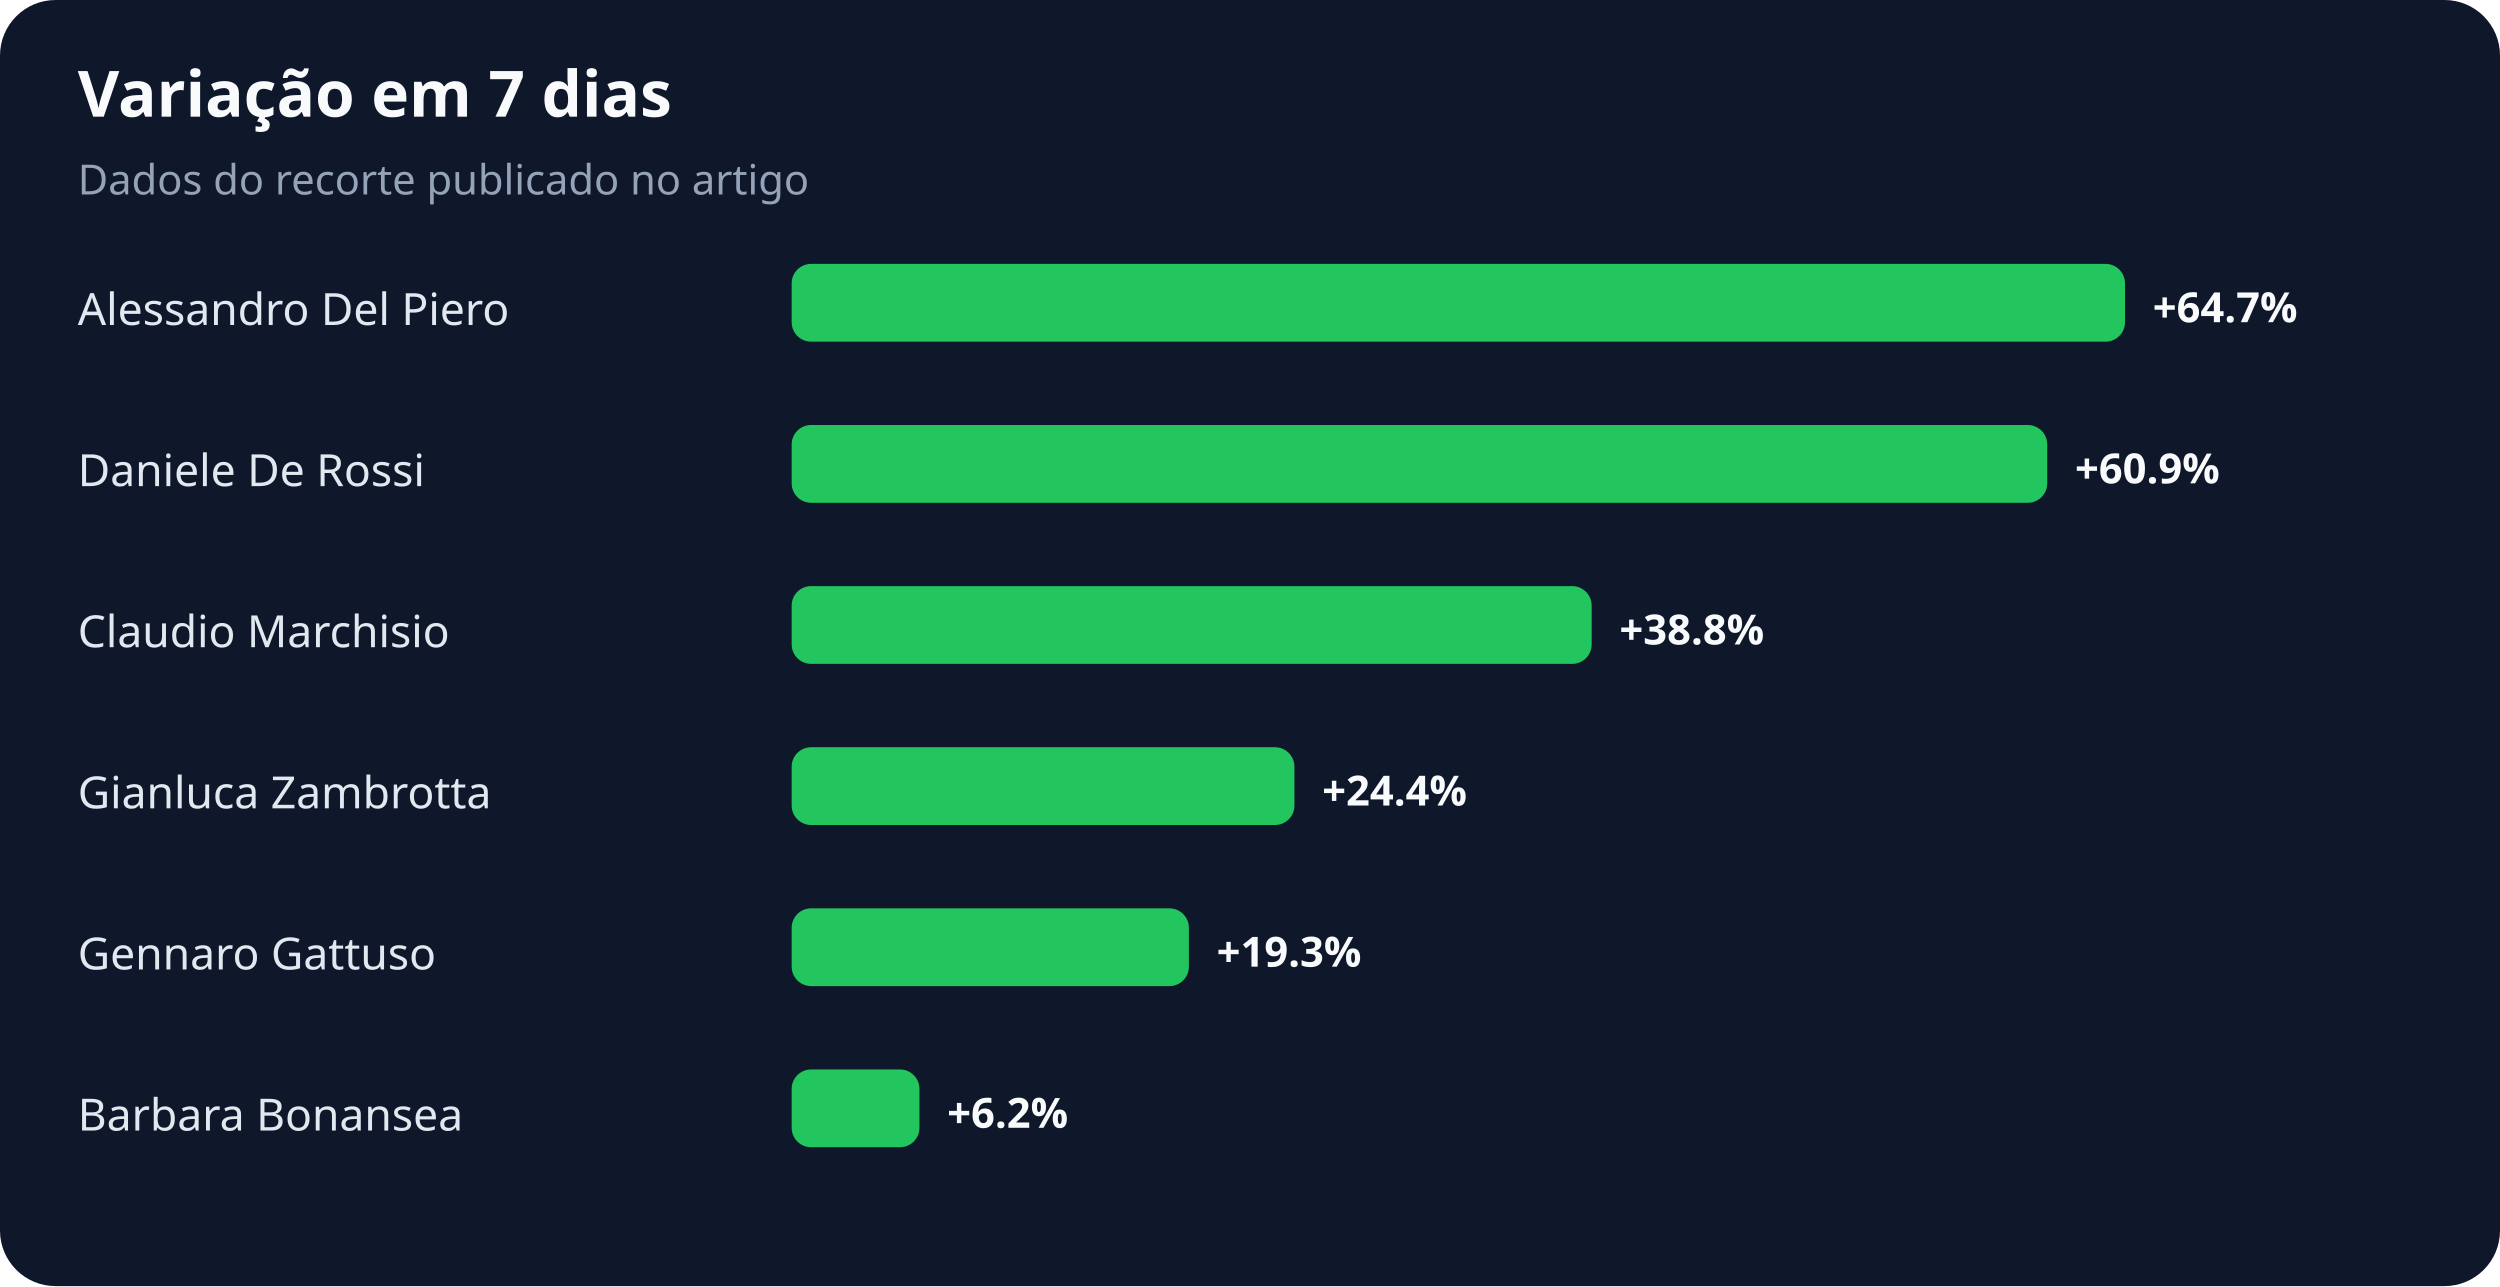
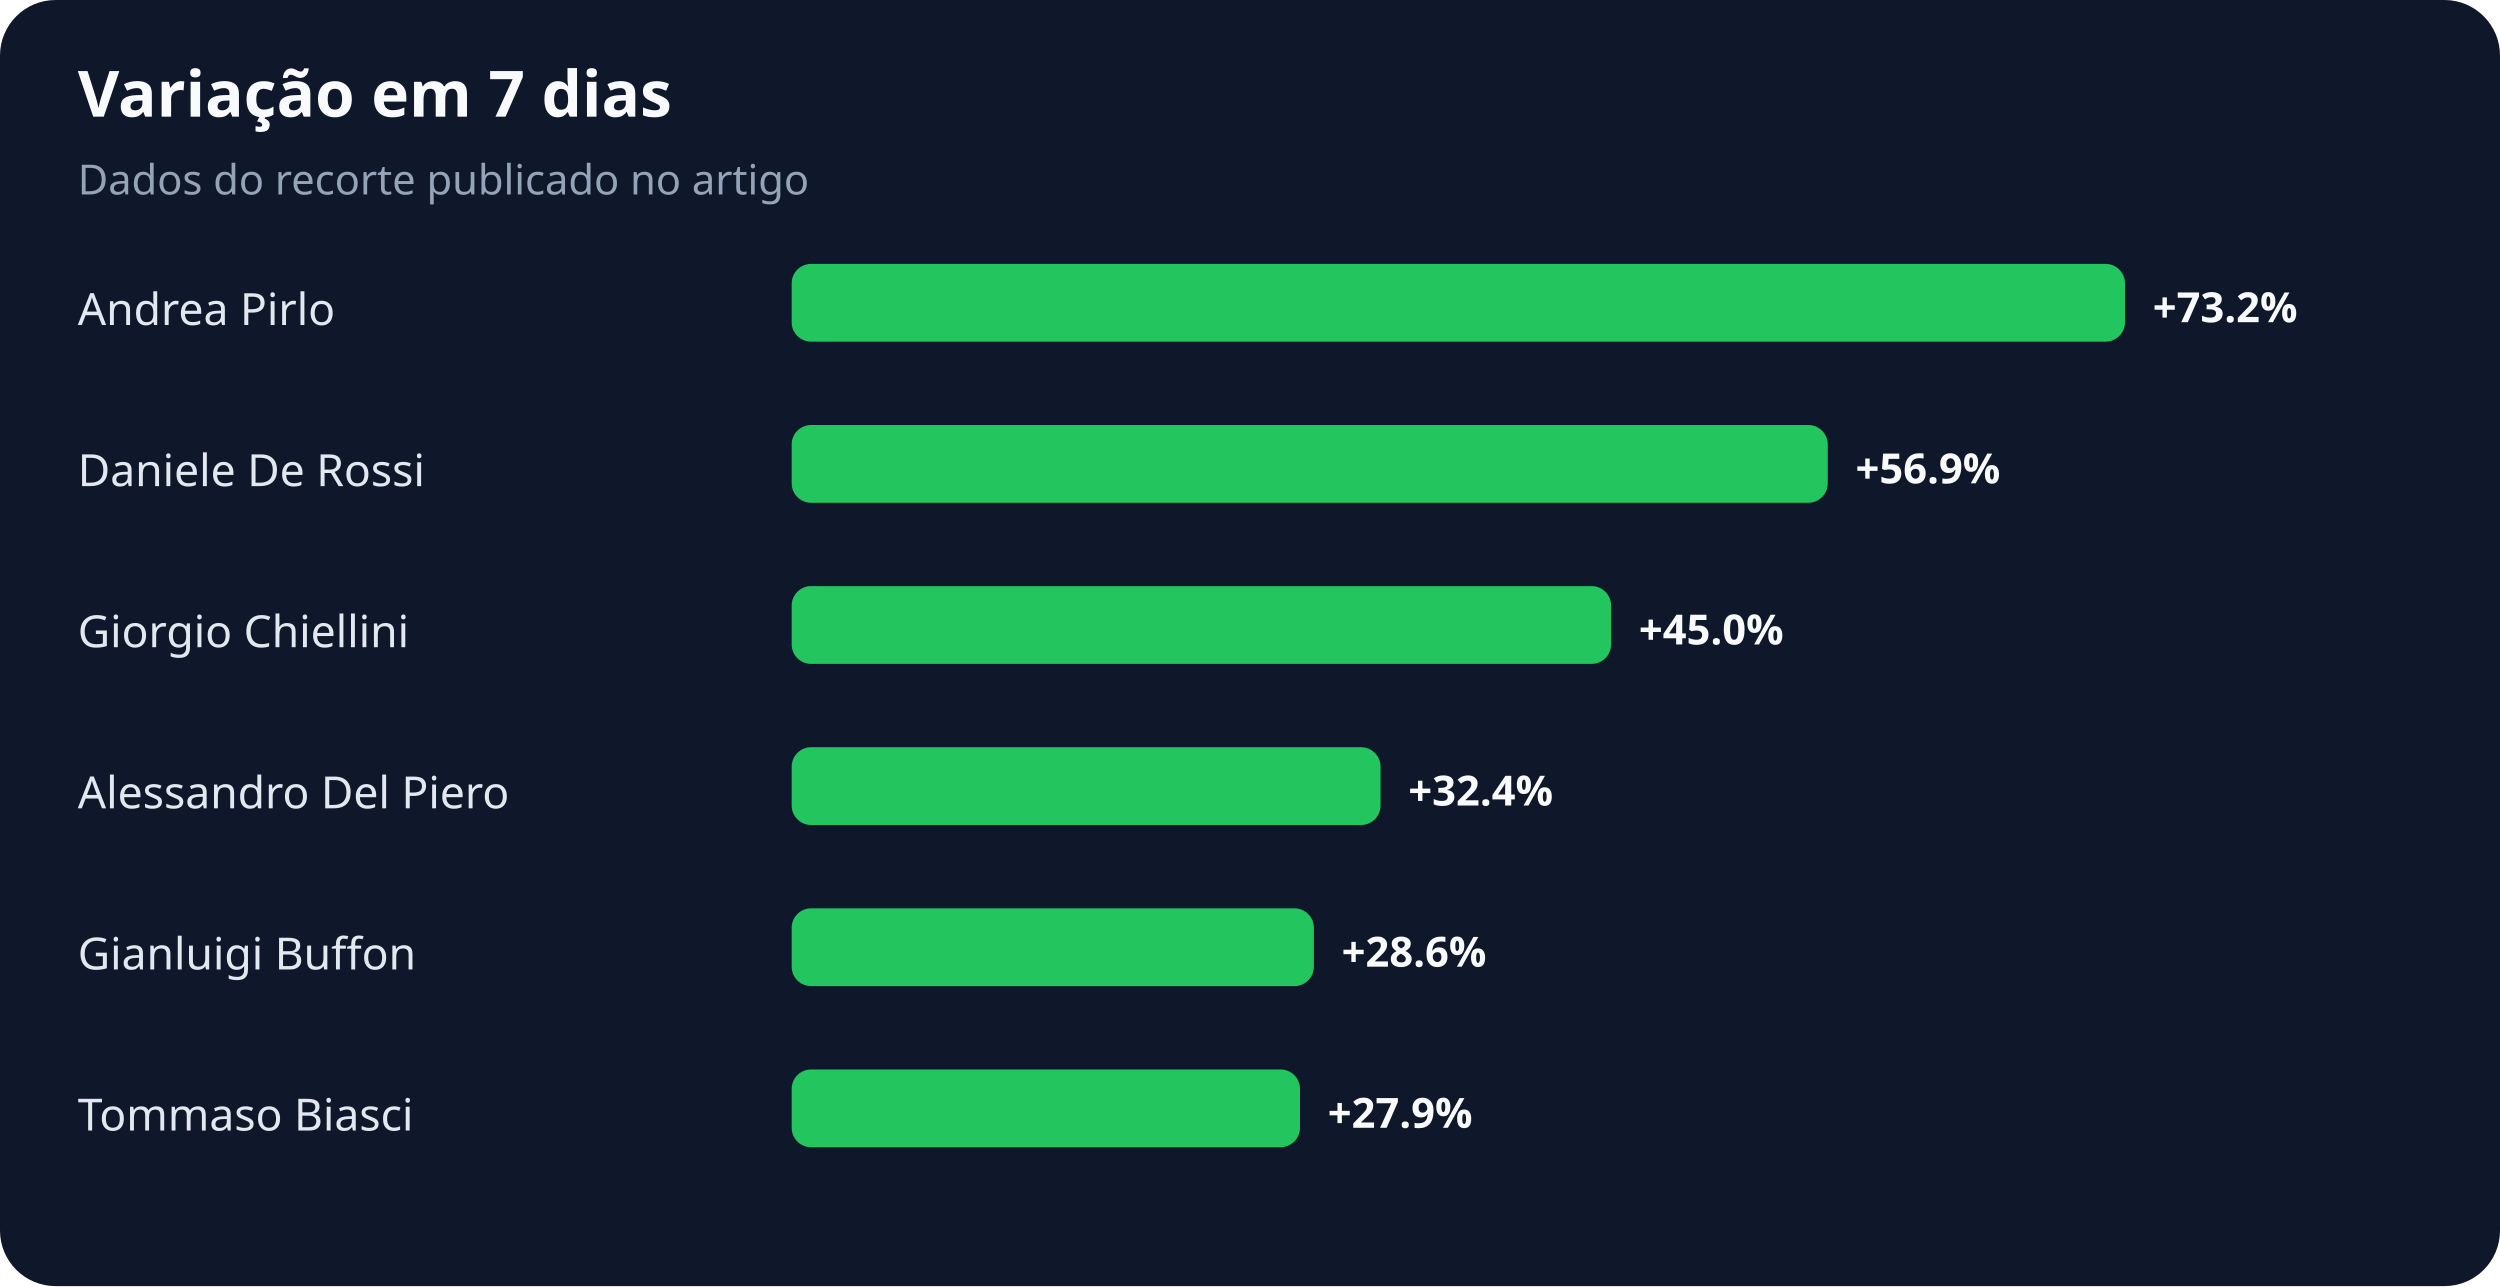
<svg xmlns="http://www.w3.org/2000/svg" width="900" height="463" viewBox="0 0 900 463" role="img" aria-labelledby="title desc">
  <rect width="100%" height="100%" rx="20" fill="#0f172a" />
  <text x="28" y="42" fill="#f8fafc" font-family="system-ui,sans-serif" font-size="23" font-weight="700">Variação em 7 dias</text>
  <text x="28" y="70" fill="#94a3b8" font-family="system-ui,sans-serif" font-size="15">Dados do recorte publicado no artigo</text>
-   <text x="28" y="117" fill="#e2e8f0" font-family="system-ui,sans-serif" font-size="16">Alessandro Del Piero</text>
+   <text x="28" y="117" fill="#e2e8f0" font-family="system-ui,sans-serif" font-size="16">Andrea Pirlo</text>
  <rect x="285" y="95" width="480" height="28" rx="7" fill="#22c55e" />
-   <text x="775" y="116" fill="#f8fafc" font-family="system-ui,sans-serif" font-size="15" font-weight="700">+64.7%</text>
+   <text x="775" y="116" fill="#f8fafc" font-family="system-ui,sans-serif" font-size="15" font-weight="700">+73.2%</text>
  <text x="28" y="175" fill="#e2e8f0" font-family="system-ui,sans-serif" font-size="16">Daniele De Rossi</text>
-   <rect x="285" y="153" width="452" height="28" rx="7" fill="#22c55e" />
-   <text x="747" y="174" fill="#f8fafc" font-family="system-ui,sans-serif" font-size="15" font-weight="700">+60.9%</text>
-   <text x="28" y="233" fill="#e2e8f0" font-family="system-ui,sans-serif" font-size="16">Claudio Marchisio</text>
-   <rect x="285" y="211" width="288" height="28" rx="7" fill="#22c55e" />
-   <text x="583" y="232" fill="#f8fafc" font-family="system-ui,sans-serif" font-size="15" font-weight="700">+38.8%</text>
-   <text x="28" y="291" fill="#e2e8f0" font-family="system-ui,sans-serif" font-size="16">Gianluca Zambrotta</text>
-   <rect x="285" y="269" width="181" height="28" rx="7" fill="#22c55e" />
-   <text x="476" y="290" fill="#f8fafc" font-family="system-ui,sans-serif" font-size="15" font-weight="700">+24.4%</text>
-   <text x="28" y="349" fill="#e2e8f0" font-family="system-ui,sans-serif" font-size="16">Gennaro Gattuso</text>
-   <rect x="285" y="327" width="143" height="28" rx="7" fill="#22c55e" />
-   <text x="438" y="348" fill="#f8fafc" font-family="system-ui,sans-serif" font-size="15" font-weight="700">+19.3%</text>
-   <text x="28" y="407" fill="#e2e8f0" font-family="system-ui,sans-serif" font-size="16">Barbara Bonansea</text>
-   <rect x="285" y="385" width="46" height="28" rx="7" fill="#22c55e" />
-   <text x="341" y="406" fill="#f8fafc" font-family="system-ui,sans-serif" font-size="15" font-weight="700">+6.2%</text>
+   <rect x="285" y="153" width="373" height="28" rx="7" fill="#22c55e" />
+   <text x="668" y="174" fill="#f8fafc" font-family="system-ui,sans-serif" font-size="15" font-weight="700">+56.9%</text>
+   <text x="28" y="233" fill="#e2e8f0" font-family="system-ui,sans-serif" font-size="16">Giorgio Chiellini</text>
+   <rect x="285" y="211" width="295" height="28" rx="7" fill="#22c55e" />
+   <text x="590" y="232" fill="#f8fafc" font-family="system-ui,sans-serif" font-size="15" font-weight="700">+45.0%</text>
+   <text x="28" y="291" fill="#e2e8f0" font-family="system-ui,sans-serif" font-size="16">Alessandro Del Piero</text>
+   <rect x="285" y="269" width="212" height="28" rx="7" fill="#22c55e" />
+   <text x="507" y="290" fill="#f8fafc" font-family="system-ui,sans-serif" font-size="15" font-weight="700">+32.4%</text>
+   <text x="28" y="349" fill="#e2e8f0" font-family="system-ui,sans-serif" font-size="16">Gianluigi Buffon</text>
+   <rect x="285" y="327" width="188" height="28" rx="7" fill="#22c55e" />
+   <text x="483" y="348" fill="#f8fafc" font-family="system-ui,sans-serif" font-size="15" font-weight="700">+28.6%</text>
+   <text x="28" y="407" fill="#e2e8f0" font-family="system-ui,sans-serif" font-size="16">Tommaso Biasci</text>
+   <rect x="285" y="385" width="183" height="28" rx="7" fill="#22c55e" />
+   <text x="478" y="406" fill="#f8fafc" font-family="system-ui,sans-serif" font-size="15" font-weight="700">+27.9%</text>
</svg>
